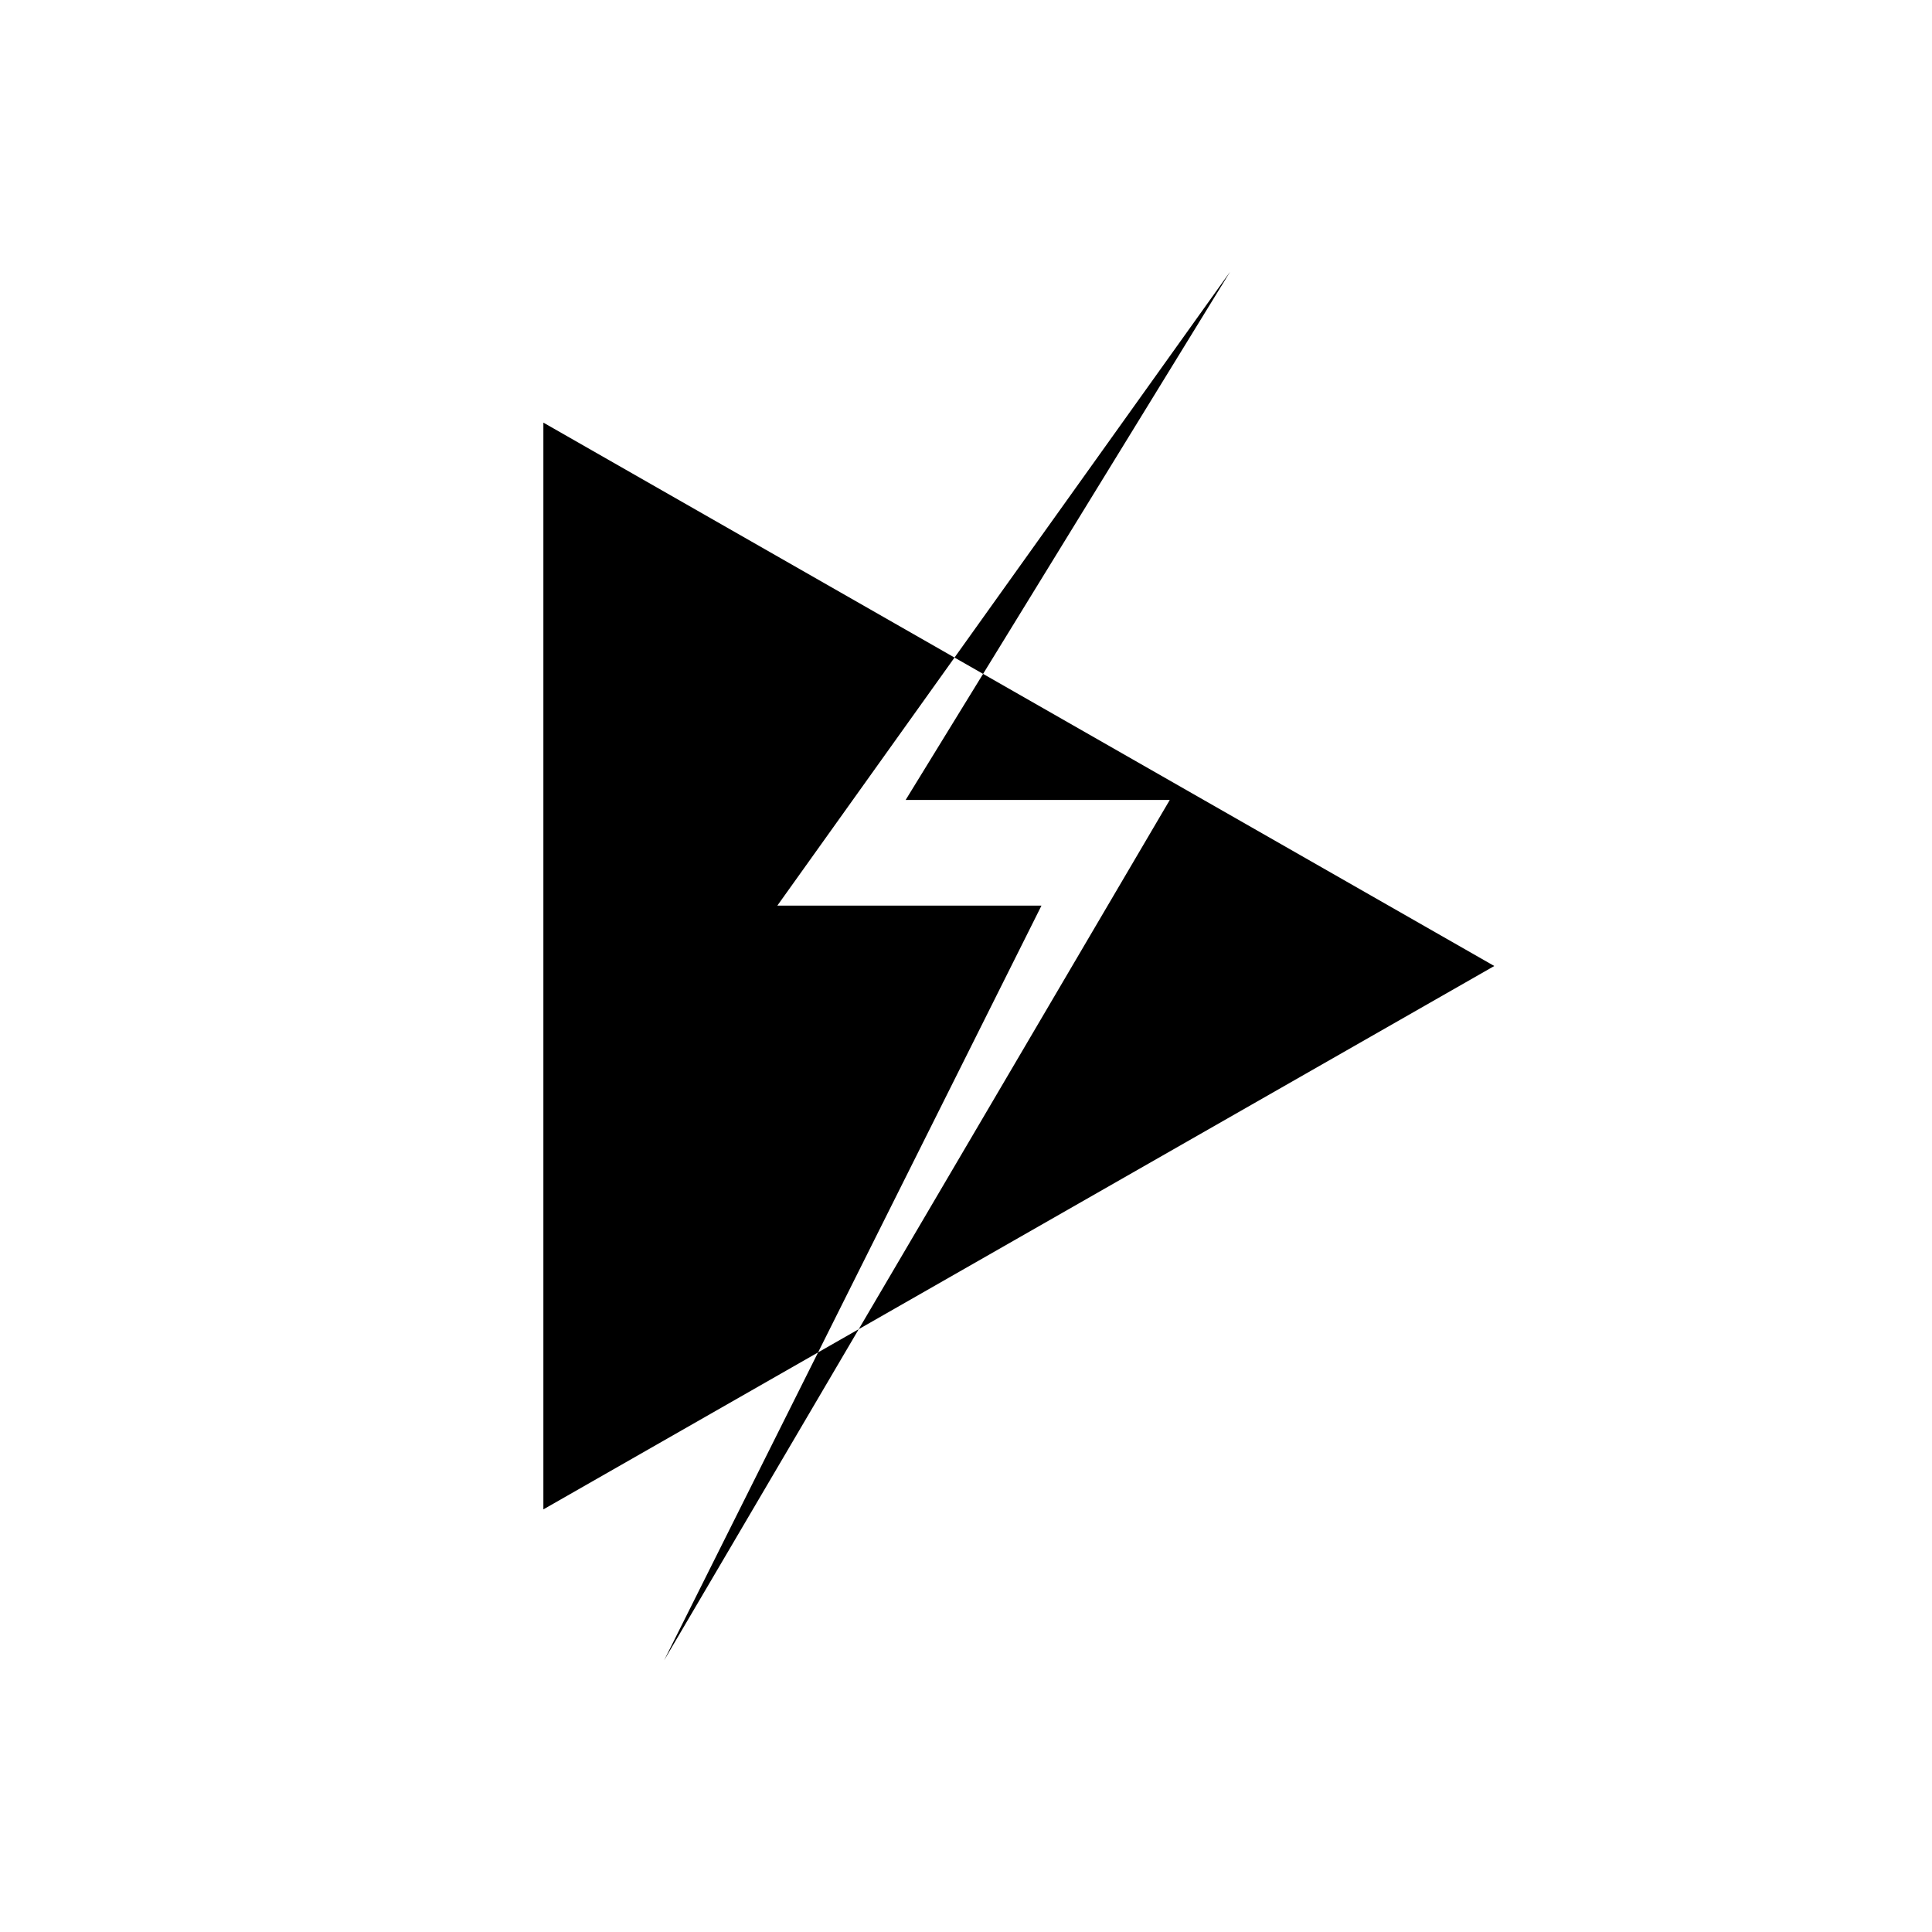
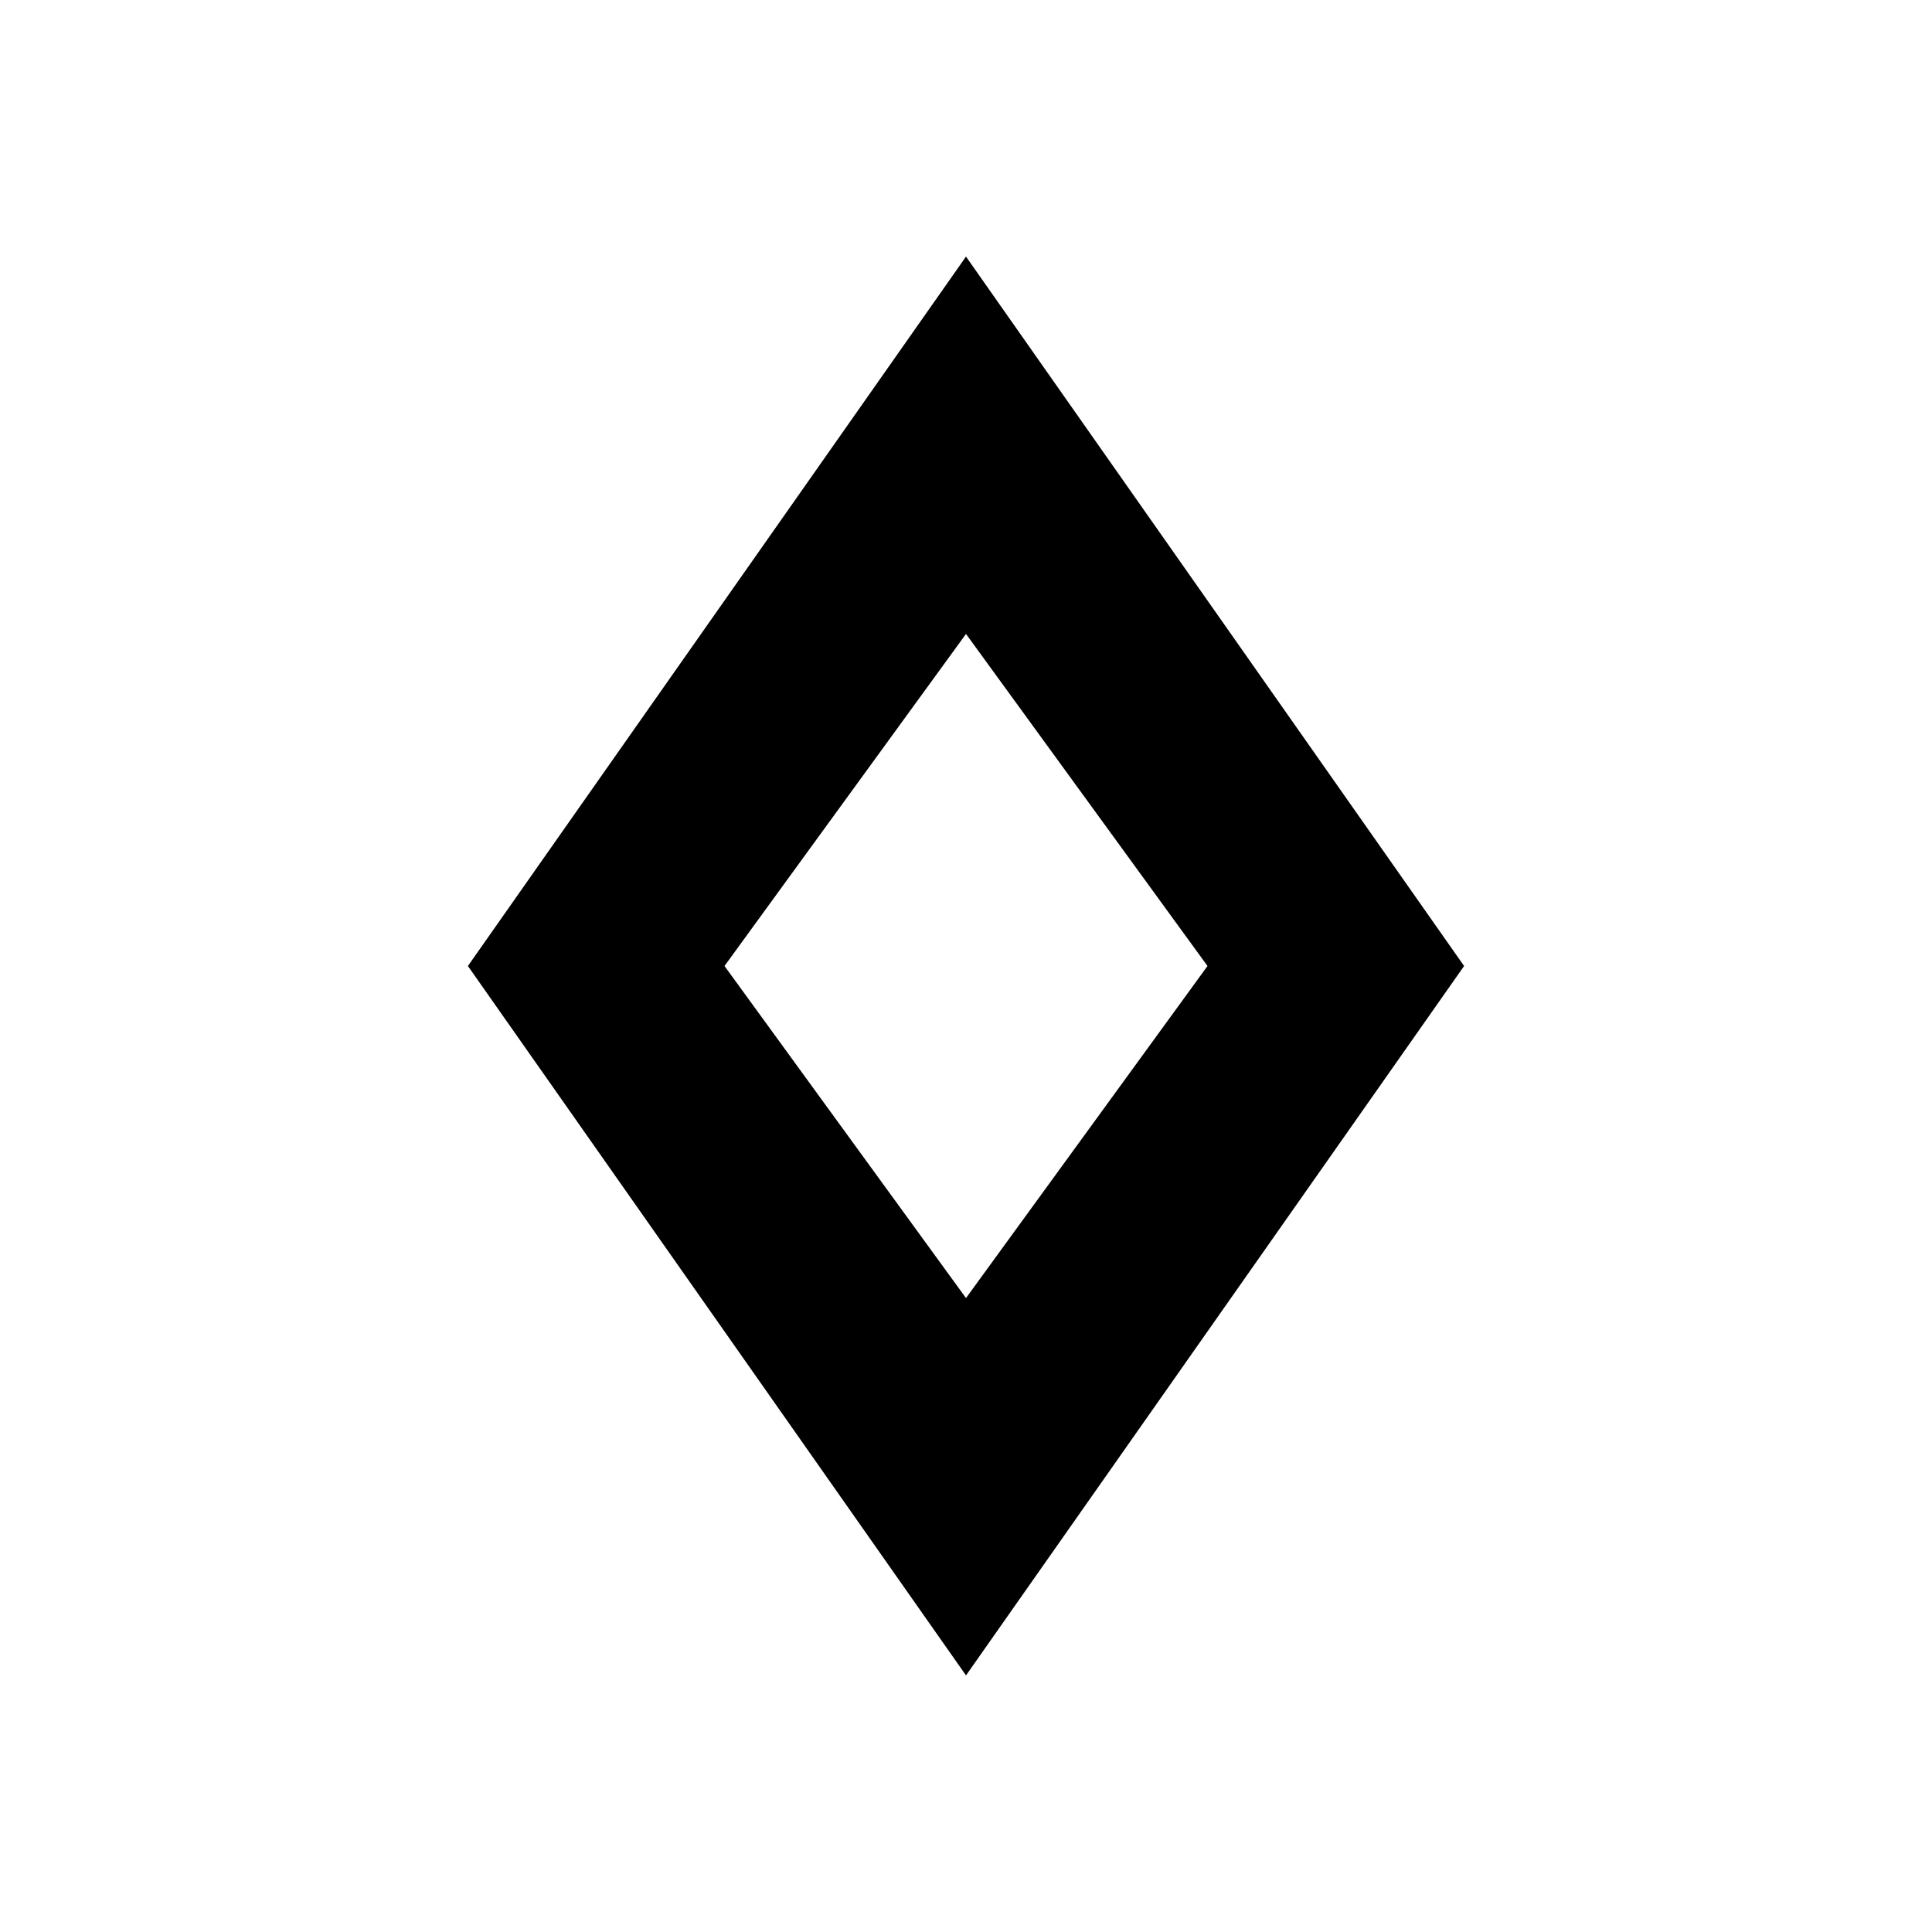
<svg xmlns="http://www.w3.org/2000/svg" viewBox="0 0 256 256">
-   <path fill-rule="evenodd" d="M72 56 L72 200 L198 128 Z M163 36 L103 120 L138 120 L88 220 L155 106 L120 106 Z" />
+   <path fill-rule="evenodd" d="M128 34 L194 128 L128 222 L62 128 Z M128 84 L160 128 L128 172 L96 128 Z" />
</svg>
